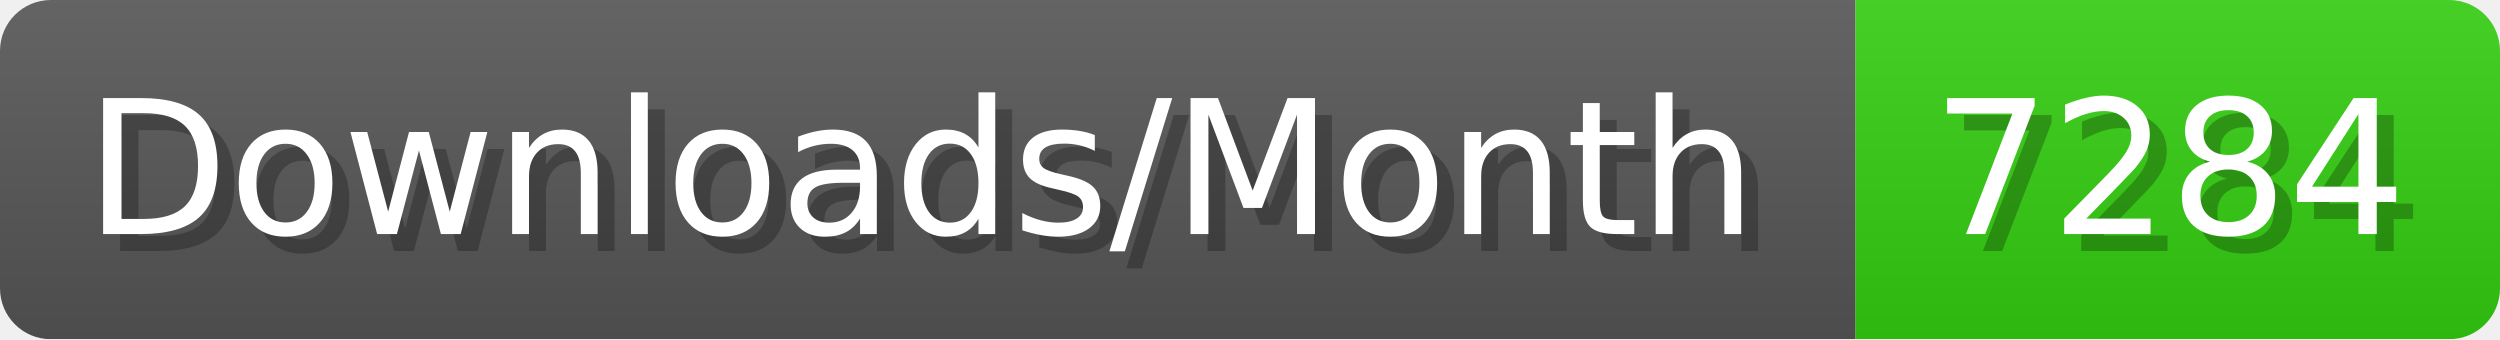
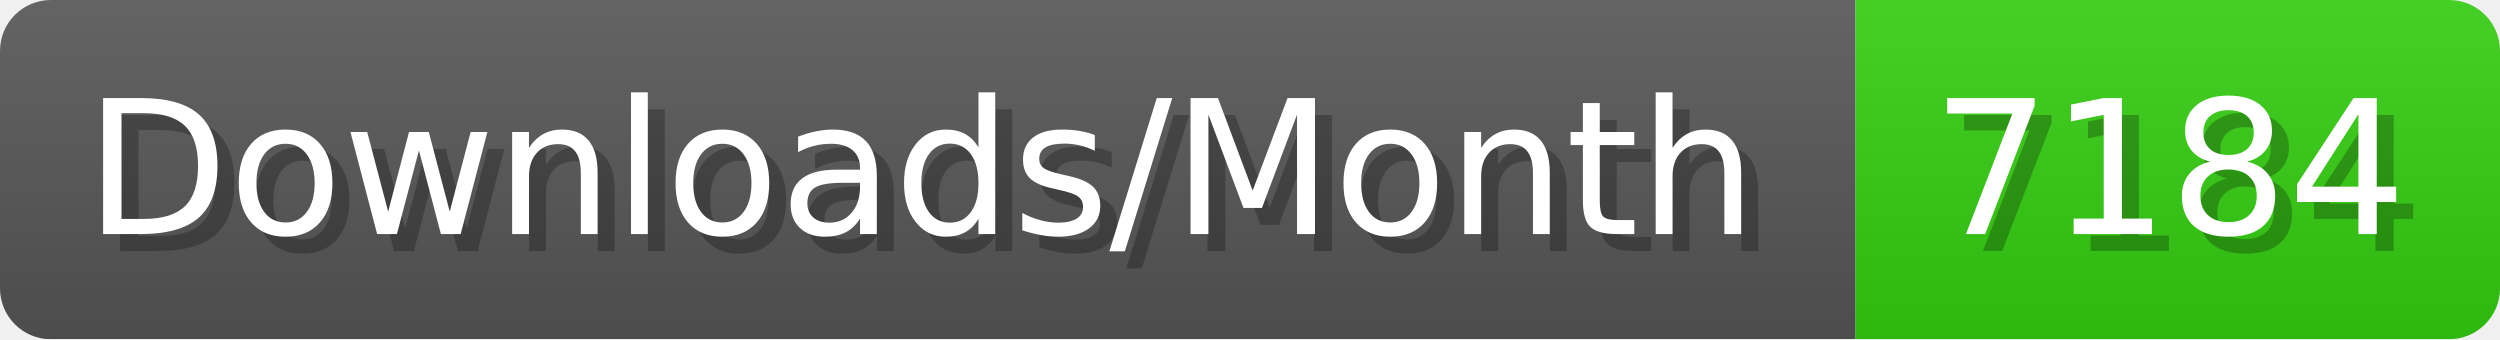
- <svg xmlns="http://www.w3.org/2000/svg" width="147.4" height="20" viewBox="0 0 1474 200" role="img" aria-label="Downloads/Month: 7284">
+ <svg xmlns="http://www.w3.org/2000/svg" width="147.4" height="20" viewBox="0 0 1474 200" role="img" aria-label="Downloads/Month: 7184">
  <linearGradient id="YlXUI" x2="0" y2="100%">
    <stop offset="0" stop-opacity=".1" stop-color="#EEE" />
    <stop offset="1" stop-opacity=".1" />
  </linearGradient>
  <mask id="JHhop">
    <rect width="1474" height="200" rx="30" fill="#FFF" />
  </mask>
  <g mask="url(#JHhop)">
    <rect width="1094" height="200" fill="#555" />
    <rect width="380" height="200" fill="#3C1" x="1094" />
    <rect width="1474" height="200" fill="url(#YlXUI)" />
  </g>
  <g aria-hidden="true" fill="#fff" text-anchor="start" font-family="Verdana,DejaVu Sans,sans-serif" font-size="110">
    <text x="60" y="148" textLength="994" fill="#000" opacity="0.25">Downloads/Month</text>
    <text x="50" y="138" textLength="994">Downloads/Month</text>
-     <text x="1149" y="148" textLength="280" fill="#000" opacity="0.25">7284</text>
-     <text x="1139" y="138" textLength="280">7284</text>
+     <text x="1149" y="148" textLength="280" fill="#000" opacity="0.25">7184</text>
+     <text x="1139" y="138" textLength="280">7184</text>
  </g>
</svg>
